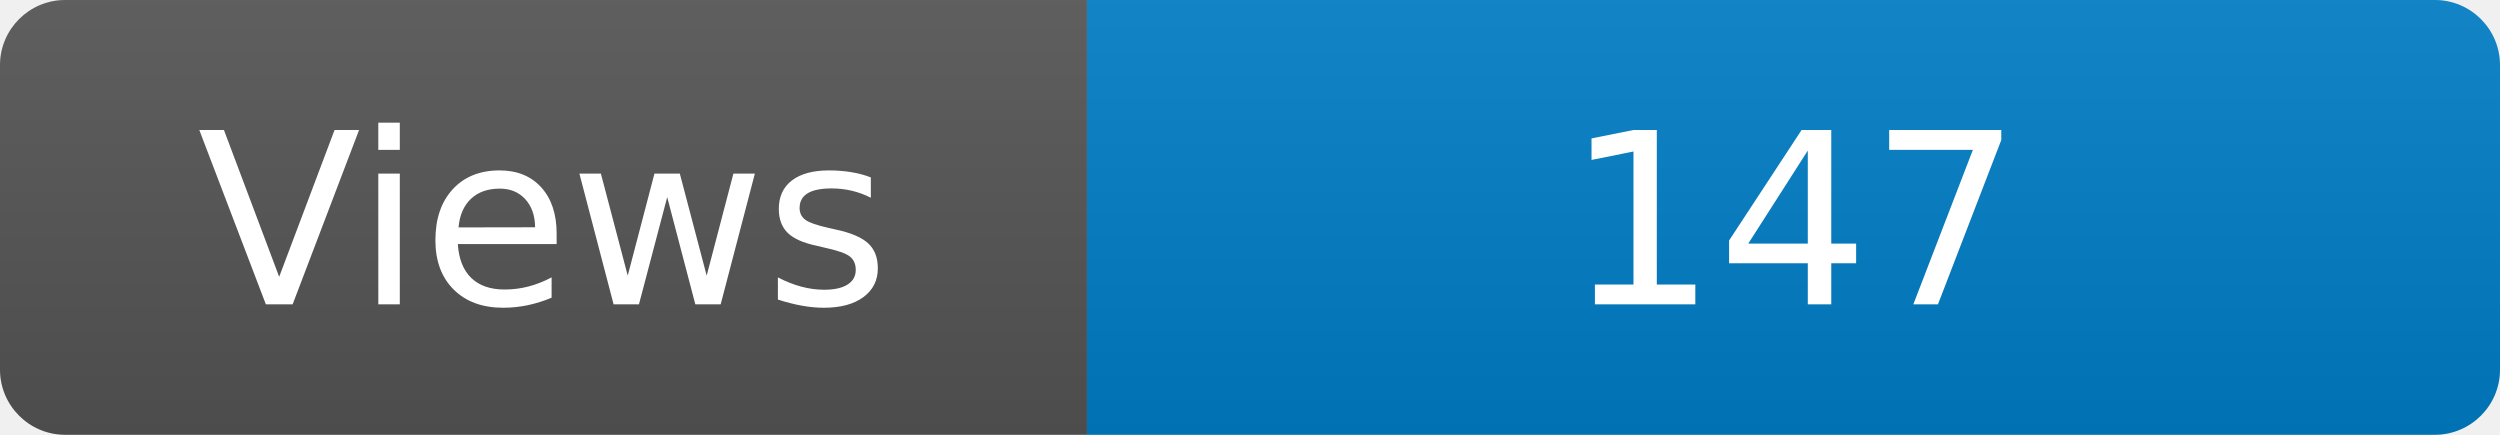
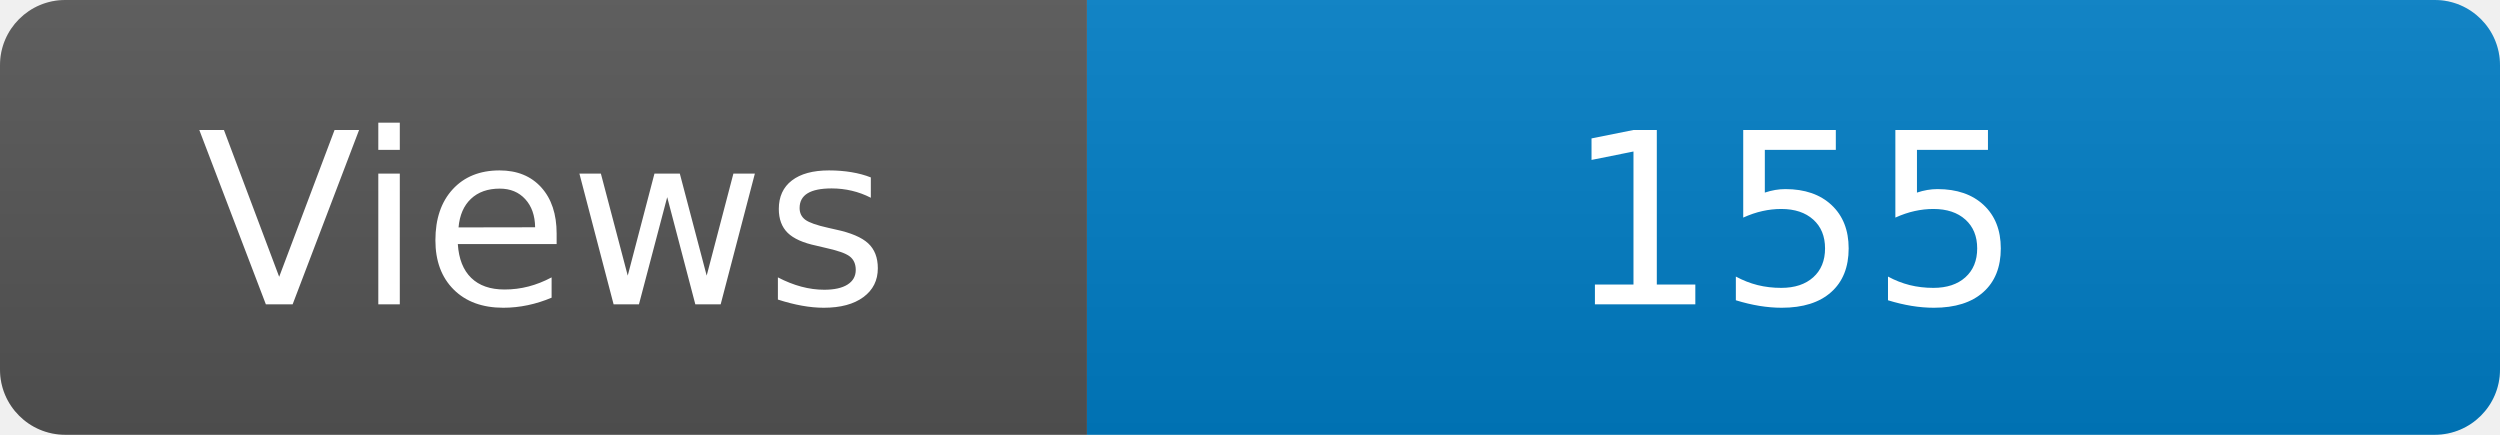
<svg xmlns="http://www.w3.org/2000/svg" width="115" height="20" role="img" aria-label="Maintained?: yes">
  <linearGradient id="s" x2="0" y2="100%">
    <stop offset="0" stop-color="#bbb" stop-opacity=".1" />
    <stop offset="1" stop-opacity=".1" />
  </linearGradient>
  <clipPath id="r">
    <rect width="115" height="20" rx="3" fill="#fff" />
  </clipPath>
  <g clip-path="url(#r)">
    <rect width="50" height="20" fill="#555" />
    <rect x="50" width="160" height="20" fill="#007ec6" />
    <rect width="115" height="20" fill="url(#s)" />
  </g>
  <g fill="#fff" text-anchor="middle" font-family="Verdana,Geneva,DejaVu Sans,sans-serif" font-size="110">
    <text x="250" y="140" transform="scale(.1)" fill="#fff">Views</text>
-     <text x="825" y="140" transform="scale(.1)" fill="#fff">147</text>
+     <text x="825" y="140" transform="scale(.1)" fill="#fff">155</text>
  </g>
</svg>
